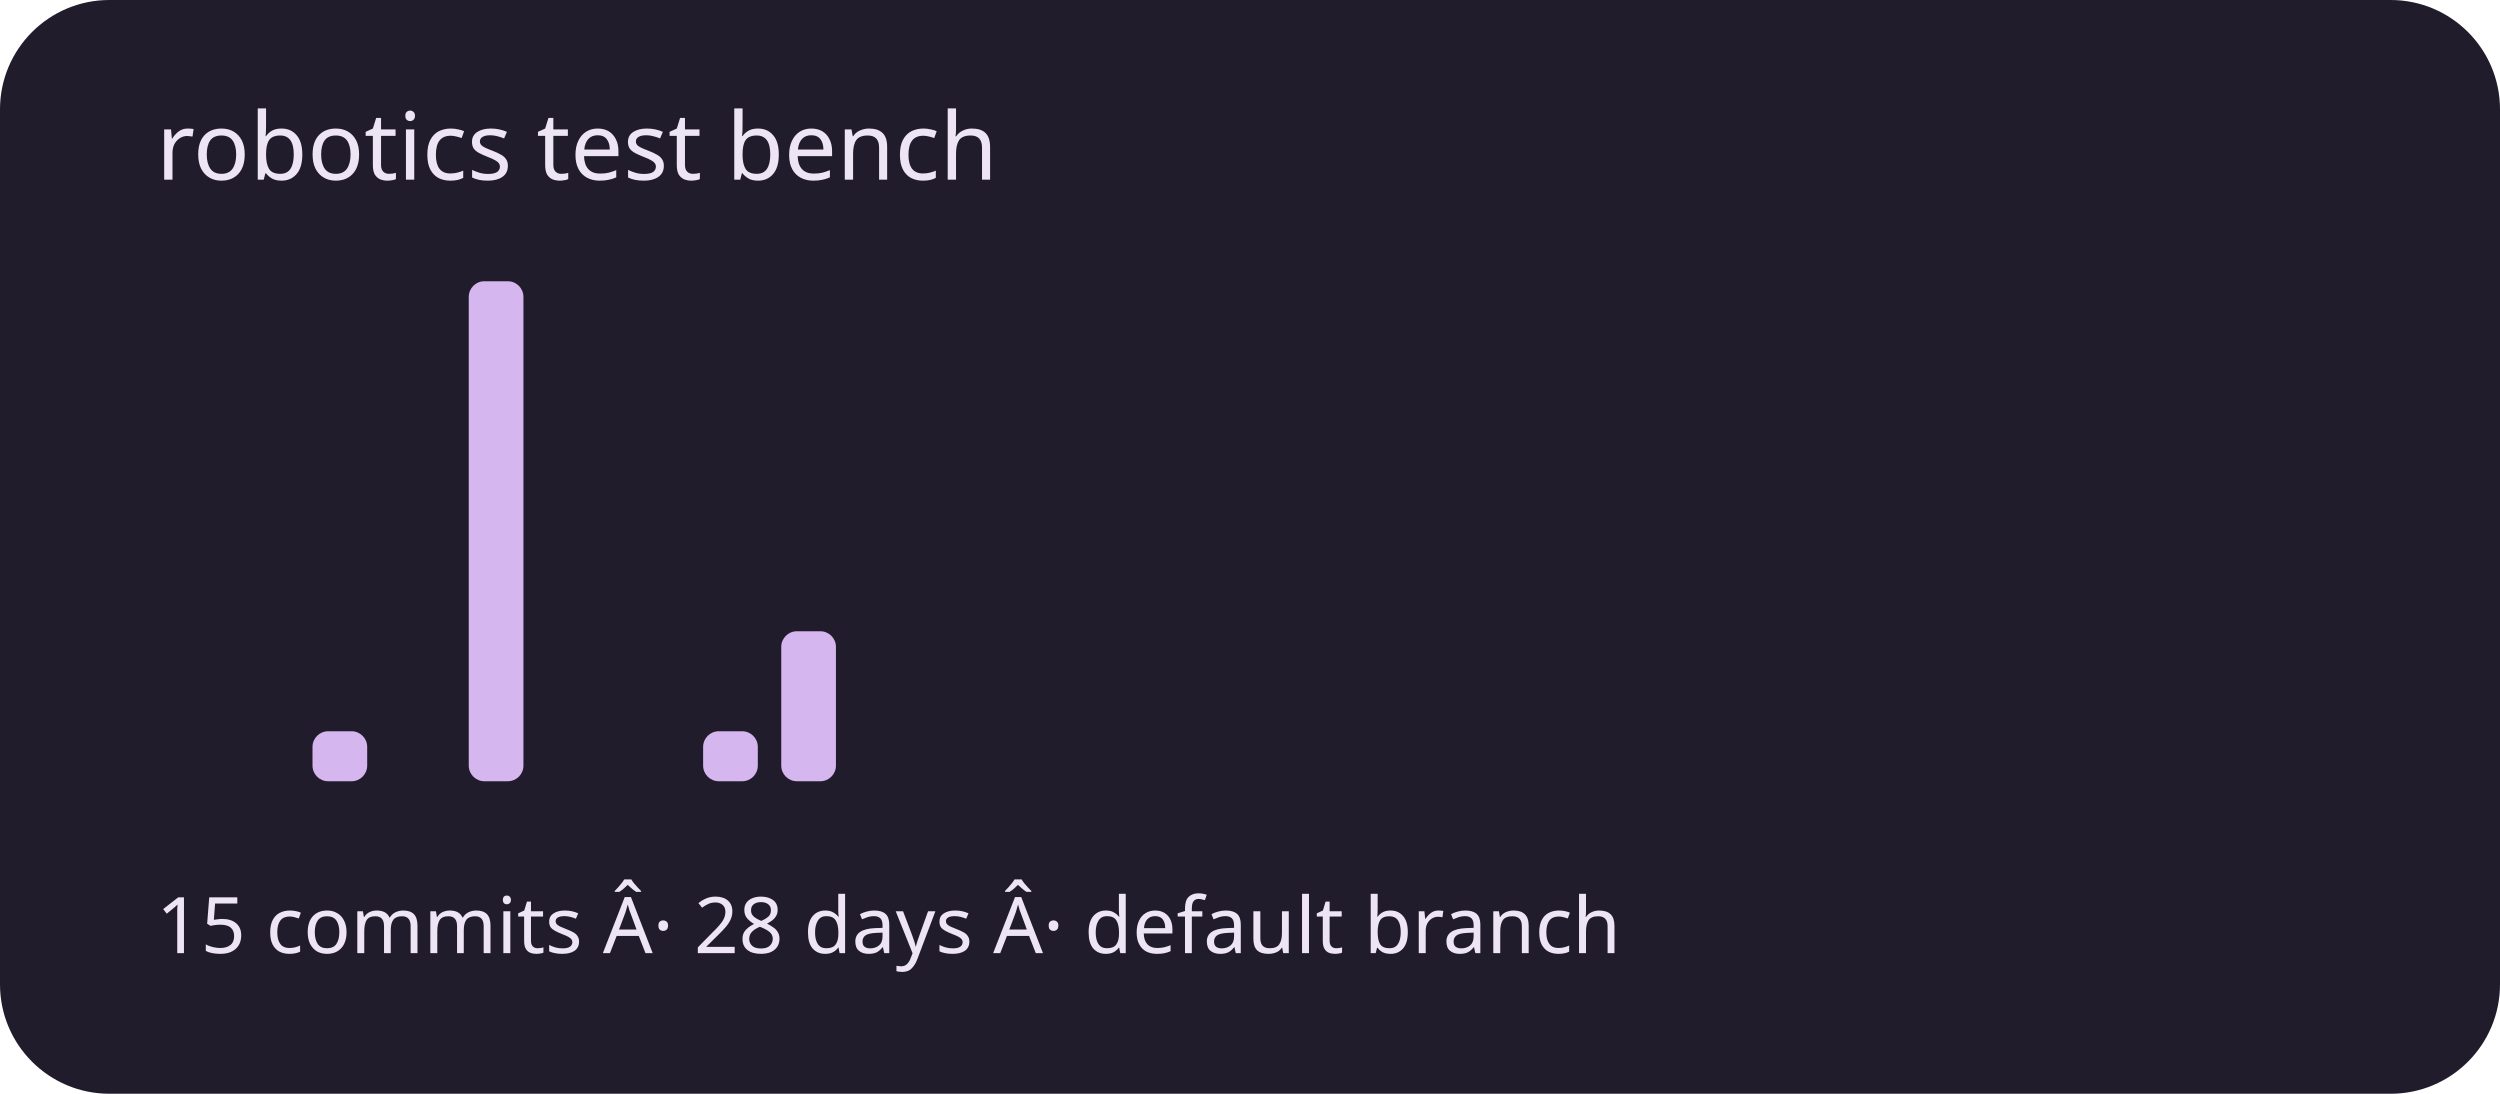
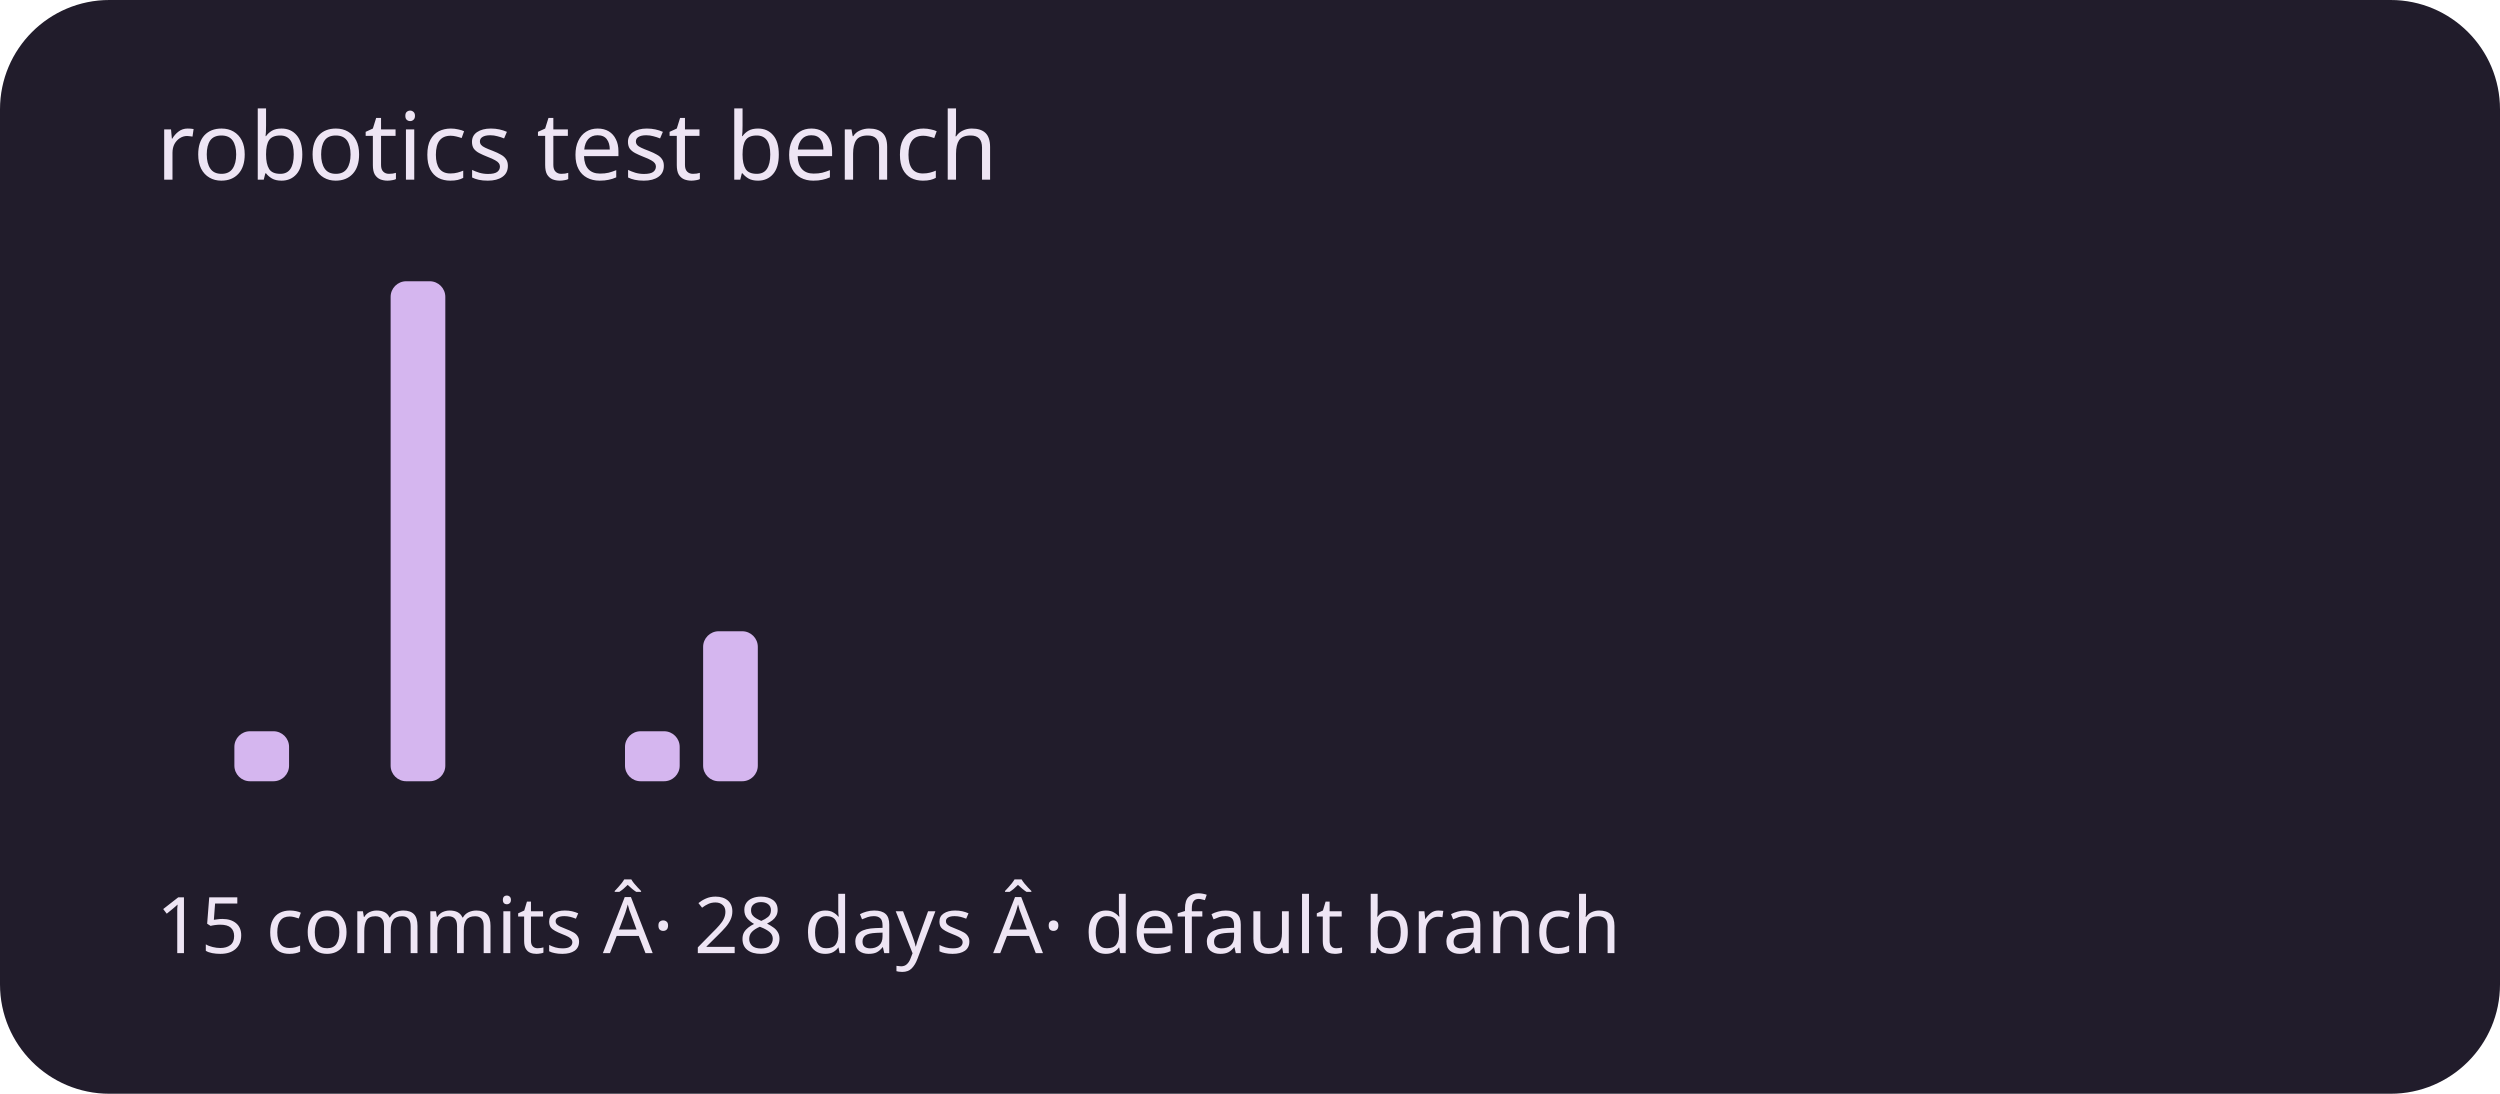
<svg xmlns="http://www.w3.org/2000/svg" viewBox="0 0 320 140" role="img" aria-labelledby="title description">
  <rect width="320" height="140" rx="14" fill="#211c2b" />
  <g fill="#d5b6ef">
    <rect x="20" y="100" width="7" height="0" rx="2" />
-     <rect x="30" y="100" width="7" height="0" rx="2" />
-     <rect x="40" y="93.6" width="7" height="6.4" rx="2" />
-     <rect x="50" y="100" width="7" height="0" rx="2" />
-     <rect x="60" y="36" width="7" height="64" rx="2" />
+     <rect x="30" y="93.6" width="7" height="6.4" rx="2" />
+     <rect x="40" y="100" width="7" height="0" rx="2" />
+     <rect x="50" y="36" width="7" height="64" rx="2" />
+     <rect x="60" y="100" width="7" height="0" rx="2" />
    <rect x="70" y="100" width="7" height="0" rx="2" />
-     <rect x="80" y="100" width="7" height="0" rx="2" />
-     <rect x="90" y="93.6" width="7" height="6.4" rx="2" />
-     <rect x="100" y="80.8" width="7" height="19.2" rx="2" />
+     <rect x="80" y="93.6" width="7" height="6.4" rx="2" />
+     <rect x="90" y="80.8" width="7" height="19.2" rx="2" />
+     <rect x="100" y="100" width="7" height="0" rx="2" />
    <rect x="110" y="100" width="7" height="0" rx="2" />
    <rect x="120" y="100" width="7" height="0" rx="2" />
    <rect x="130" y="100" width="7" height="0" rx="2" />
    <rect x="140" y="100" width="7" height="0" rx="2" />
    <rect x="150" y="100" width="7" height="0" rx="2" />
    <rect x="160" y="100" width="7" height="0" rx="2" />
    <rect x="170" y="100" width="7" height="0" rx="2" />
    <rect x="180" y="100" width="7" height="0" rx="2" />
    <rect x="190" y="100" width="7" height="0" rx="2" />
    <rect x="200" y="100" width="7" height="0" rx="2" />
    <rect x="210" y="100" width="7" height="0" rx="2" />
    <rect x="220" y="100" width="7" height="0" rx="2" />
    <rect x="230" y="100" width="7" height="0" rx="2" />
    <rect x="240" y="100" width="7" height="0" rx="2" />
    <rect x="250" y="100" width="7" height="0" rx="2" />
    <rect x="260" y="100" width="7" height="0" rx="2" />
    <rect x="270" y="100" width="7" height="0" rx="2" />
    <rect x="280" y="100" width="7" height="0" rx="2" />
    <rect x="290" y="100" width="7" height="0" rx="2" />
  </g>
  <g font-family="system-ui,sans-serif" fill="#eee5f4">
    <text x="20" y="23" font-size="12">robotics test bench</text>
    <text x="20" y="122" font-size="10">15 commits Â· 28 days Â· default branch</text>
  </g>
</svg>
